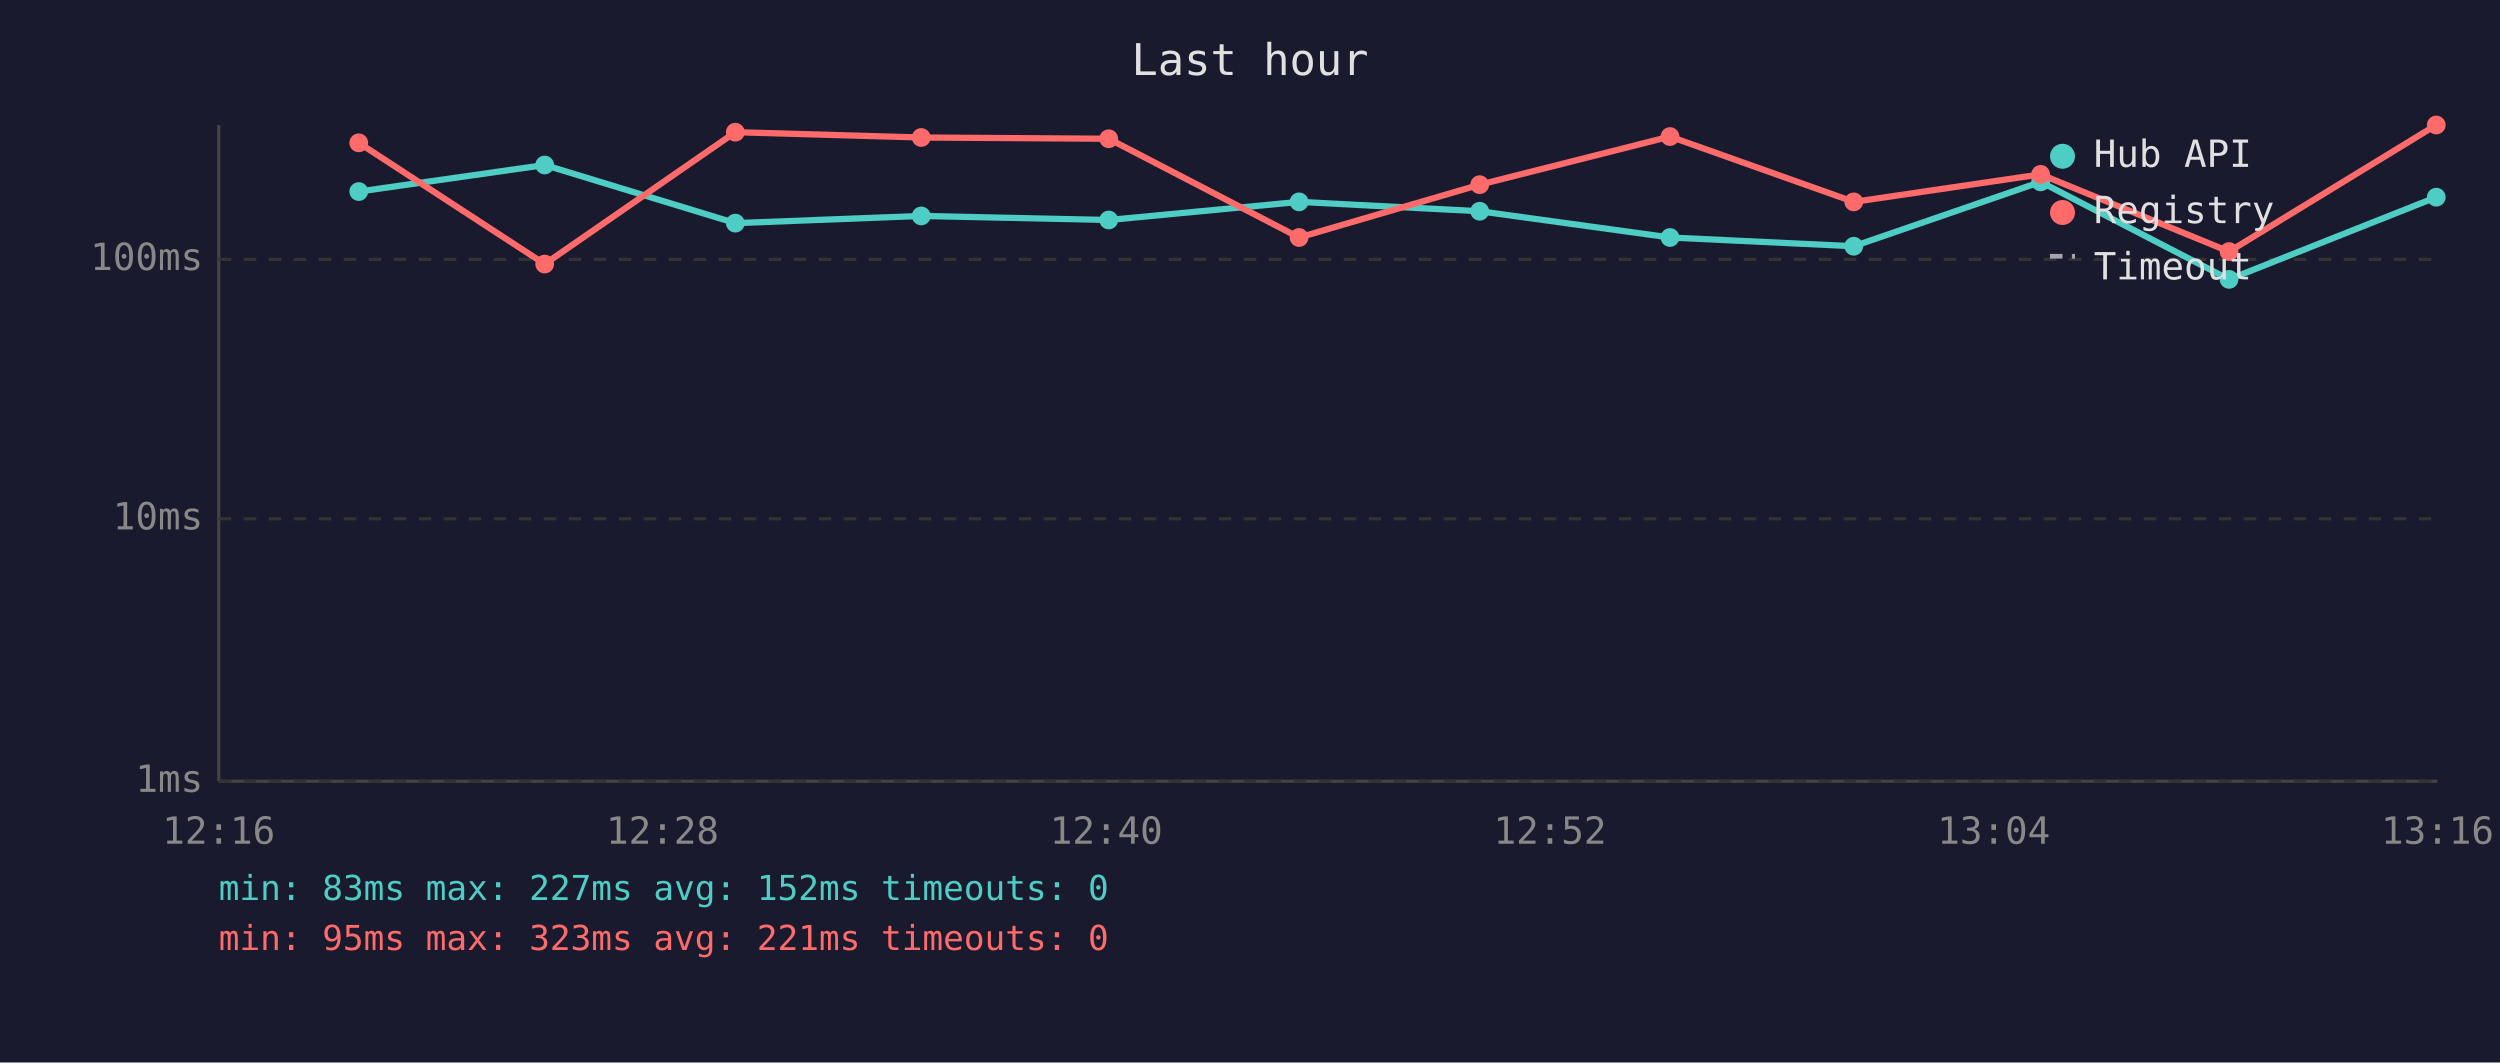
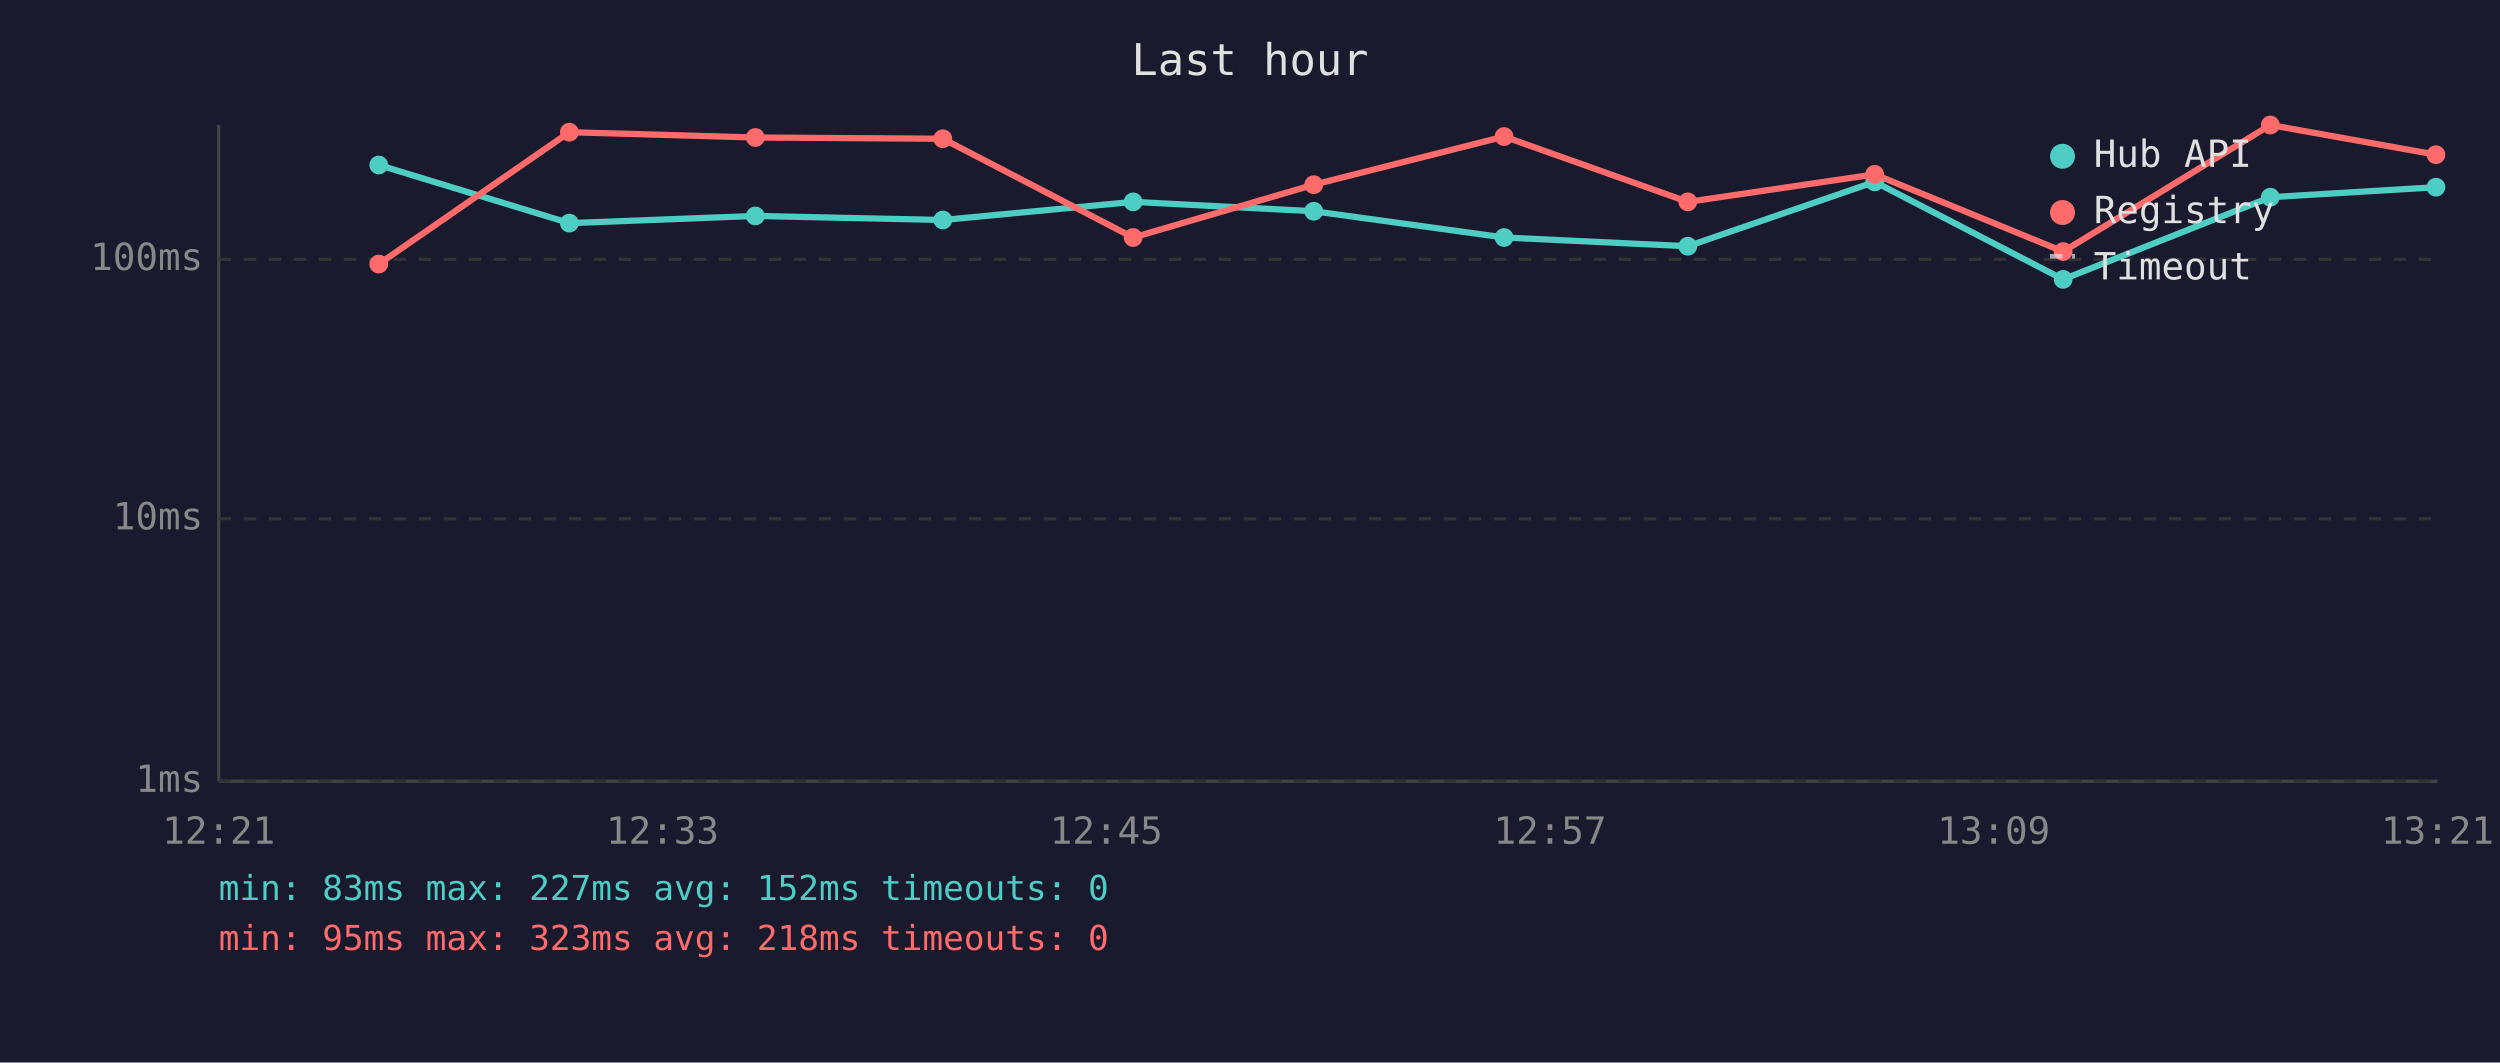
<svg xmlns="http://www.w3.org/2000/svg" viewBox="0 0 800 340" font-family="monospace" font-size="12">
  <rect width="800" height="340" fill="#1a1a2e" />
  <text x="400" y="24" fill="#e0e0e0" font-size="14" text-anchor="middle">Last hour</text>
  <line x1="70" y1="40" x2="70" y2="250" stroke="#444" stroke-width="1" />
  <line x1="70" y1="250" x2="780" y2="250" stroke="#444" stroke-width="1" />
  <line x1="70" y1="250" x2="780" y2="250" stroke="#333" stroke-width="1" stroke-dasharray="4" />
  <text x="65" y="250" fill="#888" text-anchor="end" dominant-baseline="middle">1ms</text>
  <line x1="70" y1="166" x2="780" y2="166" stroke="#333" stroke-width="1" stroke-dasharray="4" />
  <text x="65" y="166" fill="#888" text-anchor="end" dominant-baseline="middle">10ms</text>
  <line x1="70" y1="83" x2="780" y2="83" stroke="#333" stroke-width="1" stroke-dasharray="4" />
  <text x="65" y="83" fill="#888" text-anchor="end" dominant-baseline="middle">100ms</text>
-   <text x="70" y="270" fill="#888" text-anchor="middle">12:16</text>
-   <text x="212" y="270" fill="#888" text-anchor="middle">12:28</text>
-   <text x="354" y="270" fill="#888" text-anchor="middle">12:40</text>
-   <text x="496" y="270" fill="#888" text-anchor="middle">12:52</text>
-   <text x="638" y="270" fill="#888" text-anchor="middle">13:04</text>
-   <text x="780" y="270" fill="#888" text-anchor="middle">13:16</text>
-   <polyline points="114.8,61.3 174.3,52.8 235.3,71.4 294.8,69.1 354.8,70.4 415.7,64.6 473.5,67.6 534.4,76.0 593.2,78.8 653.0,58.2 713.3,89.4 779.6,63.1" fill="none" stroke="#4ecdc4" stroke-width="2" opacity="1" />
-   <circle cx="114.8" cy="61.3" r="3" fill="#4ecdc4" />
-   <circle cx="174.3" cy="52.8" r="3" fill="#4ecdc4" />
-   <circle cx="235.3" cy="71.4" r="3" fill="#4ecdc4" />
-   <circle cx="294.8" cy="69.1" r="3" fill="#4ecdc4" />
-   <circle cx="354.8" cy="70.4" r="3" fill="#4ecdc4" />
-   <circle cx="415.7" cy="64.6" r="3" fill="#4ecdc4" />
-   <circle cx="473.5" cy="67.6" r="3" fill="#4ecdc4" />
-   <circle cx="534.4" cy="76.0" r="3" fill="#4ecdc4" />
-   <circle cx="593.2" cy="78.8" r="3" fill="#4ecdc4" />
-   <circle cx="653.0" cy="58.2" r="3" fill="#4ecdc4" />
-   <circle cx="713.3" cy="89.4" r="3" fill="#4ecdc4" />
-   <circle cx="779.6" cy="63.1" r="3" fill="#4ecdc4" />
-   <polyline points="114.8,45.7 174.3,84.5 235.3,42.3 294.8,44.0 354.8,44.4 415.7,76.0 473.5,59.1 534.4,43.7 593.2,64.6 653.0,55.8 713.3,80.5 779.6,40.0" fill="none" stroke="#ff6b6b" stroke-width="2" opacity="1" />
-   <circle cx="114.8" cy="45.7" r="3" fill="#ff6b6b" />
-   <circle cx="174.3" cy="84.5" r="3" fill="#ff6b6b" />
-   <circle cx="235.3" cy="42.3" r="3" fill="#ff6b6b" />
-   <circle cx="294.8" cy="44.0" r="3" fill="#ff6b6b" />
-   <circle cx="354.8" cy="44.4" r="3" fill="#ff6b6b" />
-   <circle cx="415.7" cy="76.0" r="3" fill="#ff6b6b" />
-   <circle cx="473.5" cy="59.1" r="3" fill="#ff6b6b" />
-   <circle cx="534.4" cy="43.7" r="3" fill="#ff6b6b" />
-   <circle cx="593.2" cy="64.6" r="3" fill="#ff6b6b" />
-   <circle cx="653.0" cy="55.8" r="3" fill="#ff6b6b" />
-   <circle cx="713.3" cy="80.5" r="3" fill="#ff6b6b" />
-   <circle cx="779.6" cy="40.0" r="3" fill="#ff6b6b" />
+   <text x="70" y="270" fill="#888" text-anchor="middle">12:21</text>
+   <text x="212" y="270" fill="#888" text-anchor="middle">12:33</text>
+   <text x="354" y="270" fill="#888" text-anchor="middle">12:45</text>
+   <text x="496" y="270" fill="#888" text-anchor="middle">12:57</text>
+   <text x="638" y="270" fill="#888" text-anchor="middle">13:09</text>
+   <text x="780" y="270" fill="#888" text-anchor="middle">13:21</text>
+   <polyline points="121.2,52.8 182.2,71.4 241.7,69.1 301.7,70.4 362.6,64.6 420.4,67.6 481.3,76.0 540.1,78.8 599.9,58.2 660.2,89.4 726.5,63.1 779.5,59.9" fill="none" stroke="#4ecdc4" stroke-width="2" opacity="1" />
+   <circle cx="121.2" cy="52.8" r="3" fill="#4ecdc4" />
+   <circle cx="182.2" cy="71.4" r="3" fill="#4ecdc4" />
+   <circle cx="241.7" cy="69.1" r="3" fill="#4ecdc4" />
+   <circle cx="301.7" cy="70.4" r="3" fill="#4ecdc4" />
+   <circle cx="362.6" cy="64.6" r="3" fill="#4ecdc4" />
+   <circle cx="420.4" cy="67.6" r="3" fill="#4ecdc4" />
+   <circle cx="481.3" cy="76.0" r="3" fill="#4ecdc4" />
+   <circle cx="540.1" cy="78.8" r="3" fill="#4ecdc4" />
+   <circle cx="599.9" cy="58.2" r="3" fill="#4ecdc4" />
+   <circle cx="660.2" cy="89.4" r="3" fill="#4ecdc4" />
+   <circle cx="726.5" cy="63.1" r="3" fill="#4ecdc4" />
+   <circle cx="779.5" cy="59.9" r="3" fill="#4ecdc4" />
+   <polyline points="121.2,84.5 182.2,42.3 241.7,44.0 301.7,44.4 362.6,76.0 420.4,59.1 481.3,43.7 540.1,64.6 599.9,55.8 660.2,80.5 726.5,40.0 779.5,49.5" fill="none" stroke="#ff6b6b" stroke-width="2" opacity="1" />
+   <circle cx="121.2" cy="84.5" r="3" fill="#ff6b6b" />
+   <circle cx="182.2" cy="42.3" r="3" fill="#ff6b6b" />
+   <circle cx="241.7" cy="44.0" r="3" fill="#ff6b6b" />
+   <circle cx="301.7" cy="44.4" r="3" fill="#ff6b6b" />
+   <circle cx="362.6" cy="76.0" r="3" fill="#ff6b6b" />
+   <circle cx="420.4" cy="59.1" r="3" fill="#ff6b6b" />
+   <circle cx="481.3" cy="43.7" r="3" fill="#ff6b6b" />
+   <circle cx="540.1" cy="64.6" r="3" fill="#ff6b6b" />
+   <circle cx="599.9" cy="55.8" r="3" fill="#ff6b6b" />
+   <circle cx="660.2" cy="80.5" r="3" fill="#ff6b6b" />
+   <circle cx="726.5" cy="40.0" r="3" fill="#ff6b6b" />
+   <circle cx="779.5" cy="49.5" r="3" fill="#ff6b6b" />
  <circle cx="660" cy="50" r="4" fill="#4ecdc4" />
  <text x="670" y="50" fill="#e0e0e0" dominant-baseline="middle">Hub API</text>
  <circle cx="660" cy="68" r="4" fill="#ff6b6b" />
  <text x="670" y="68" fill="#e0e0e0" dominant-baseline="middle">Registry</text>
  <line x1="656" y1="82" x2="664" y2="82" stroke="#e0e0e0" stroke-width="1.5" stroke-dasharray="4,3" opacity="0.7" />
  <text x="670" y="86" fill="#e0e0e0" dominant-baseline="middle">Timeout</text>
  <text x="70" y="288" fill="#4ecdc4" font-size="11">min: 83ms  max: 227ms  avg: 152ms  timeouts: 0</text>
-   <text x="70" y="304" fill="#ff6b6b" font-size="11">min: 95ms  max: 323ms  avg: 221ms  timeouts: 0</text>
+   <text x="70" y="304" fill="#ff6b6b" font-size="11">min: 95ms  max: 323ms  avg: 218ms  timeouts: 0</text>
</svg>
